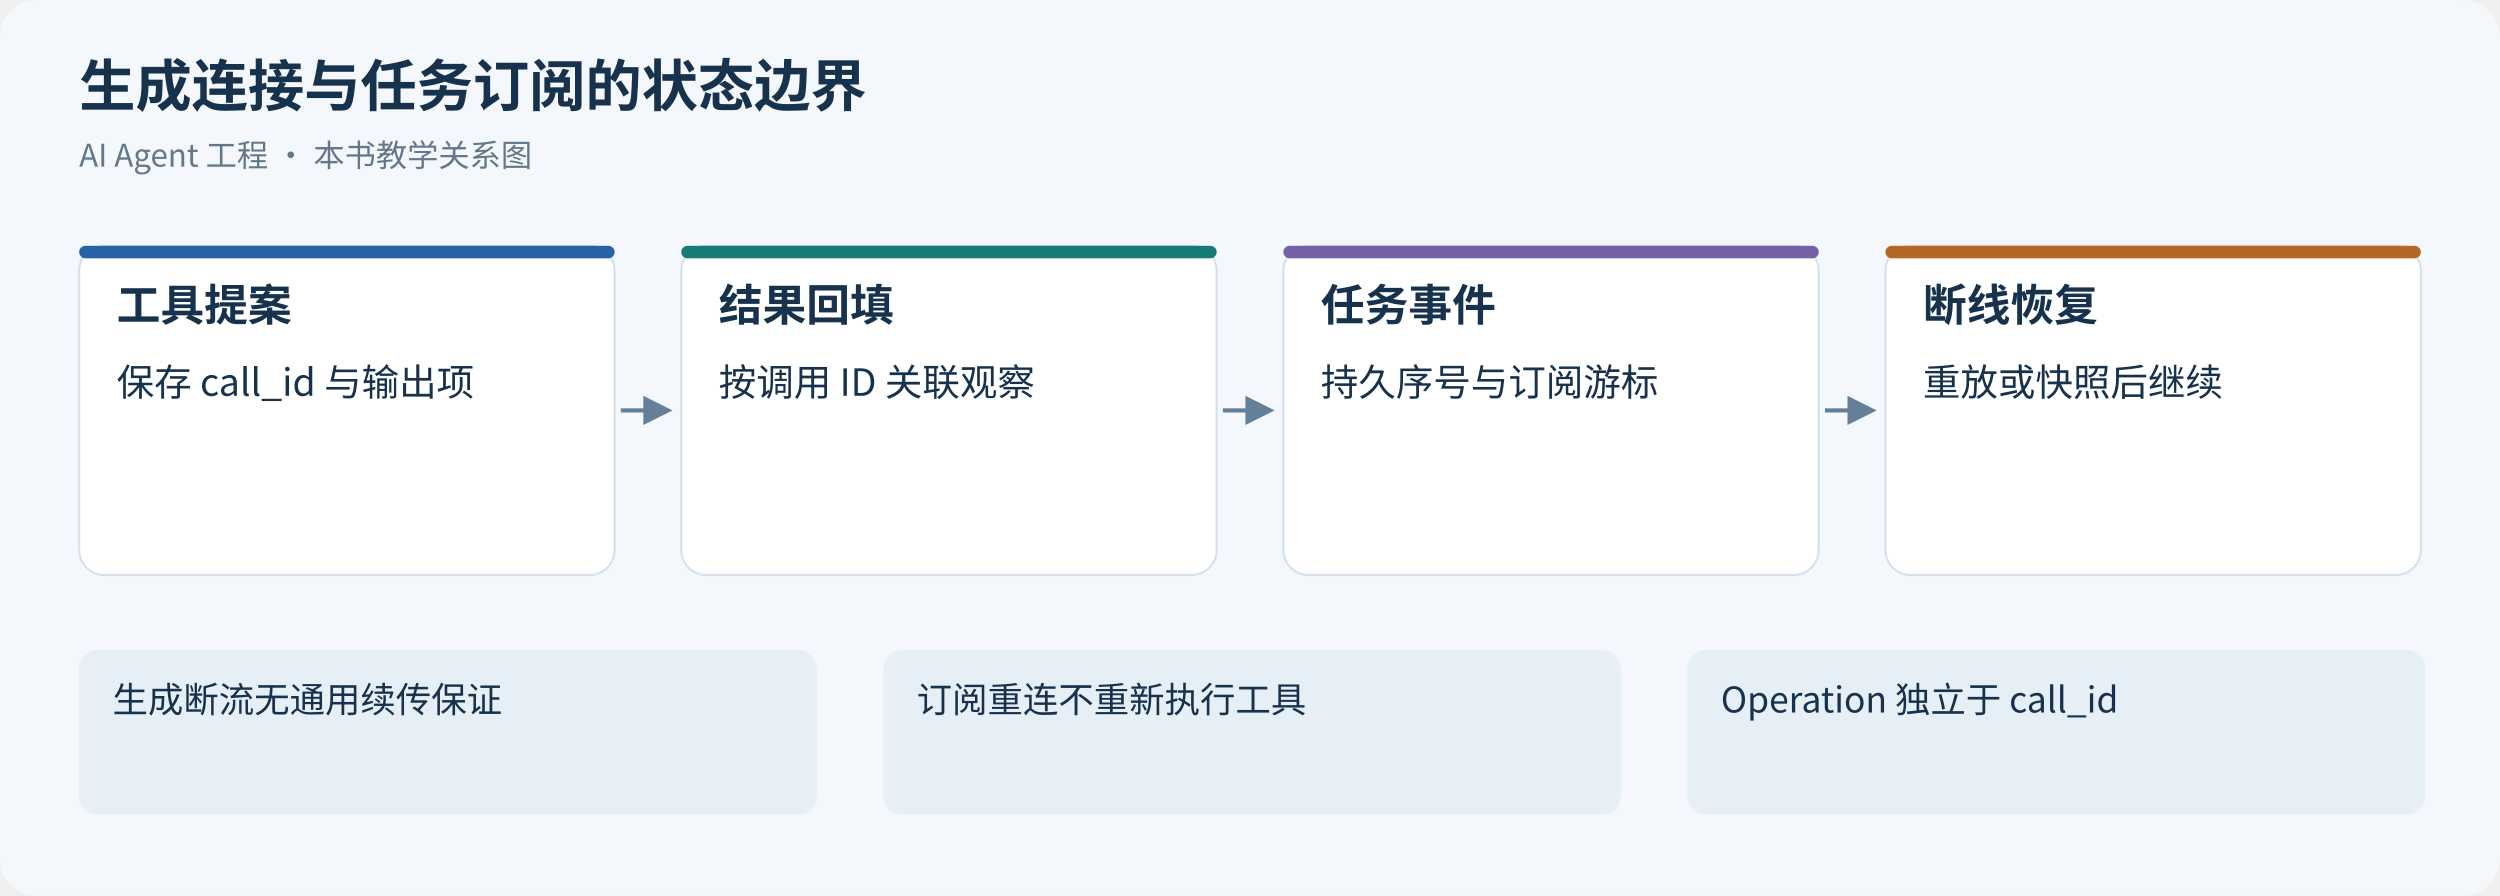
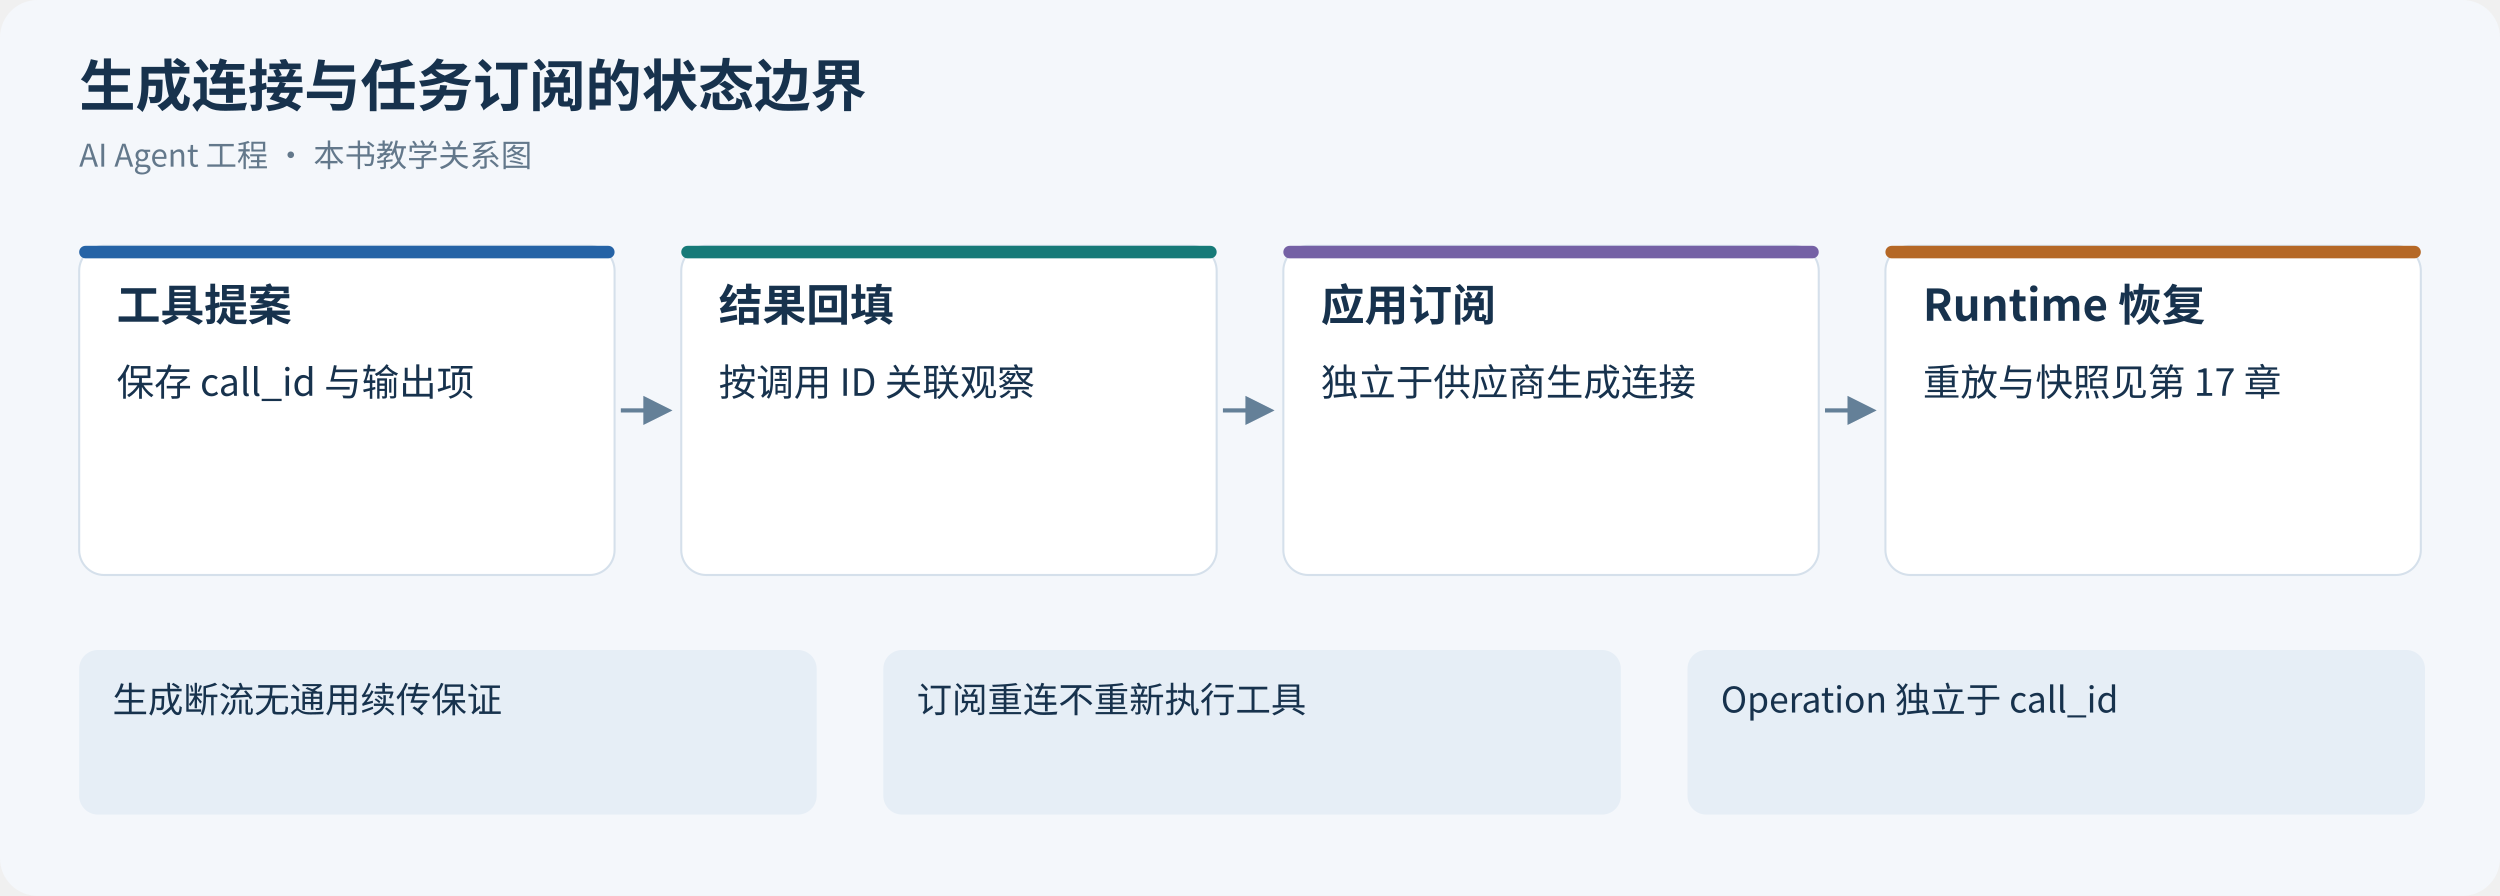
<svg xmlns="http://www.w3.org/2000/svg" width="1200" height="430" viewBox="0 0 1200 430" role="img">
  <defs>
    <marker id="arrow" viewBox="0 0 10 10" refX="8" refY="5" markerWidth="7" markerHeight="7" orient="auto">
      <path d="M0 0 L10 5 L0 10z" fill="#648098" />
    </marker>
  </defs>
  <rect width="1200" height="430" rx="18" fill="#f4f7fb" />
  <g font-family="PingFang SC, Microsoft YaHei, Noto Sans CJK SC, sans-serif" fill="#17324d">
    <text x="38" y="51" font-size="27" font-weight="600">生成连接与任务订阅的状态边界</text>
    <text x="38" y="80" font-size="15" fill="#63788b">AI Agent 工程 · 本书教学关系图</text>
    <rect x="38" y="118" width="257" height="158" rx="12" fill="white" stroke="#d5e0eb" />
    <rect x="38" y="118" width="257" height="6" rx="3" fill="#2563a6" />
    <text x="56" y="154" font-size="21" font-weight="600">工具提案</text>
    <text x="56" y="190" font-size="18">保存 call_id 与输出项</text>
    <path d="M298 197 H320" stroke="#648098" stroke-width="2" marker-end="url(#arrow)" />
    <rect x="327" y="118" width="257" height="158" rx="12" fill="white" stroke="#d5e0eb" />
    <rect x="327" y="118" width="257" height="6" rx="3" fill="#167a78" />
    <text x="345" y="154" font-size="21" font-weight="600">结果回填</text>
    <text x="345" y="190" font-size="18">按调用 ID 关联观察</text>
    <path d="M587 197 H609" stroke="#648098" stroke-width="2" marker-end="url(#arrow)" />
    <rect x="616" y="118" width="257" height="158" rx="12" fill="white" stroke="#d5e0eb" />
    <rect x="616" y="118" width="257" height="6" rx="3" fill="#7561a5" />
-     <text x="634" y="154" font-size="21" font-weight="600">任务事件</text>
-     <text x="634" y="190" font-size="18">持久序号与订阅游标</text>
+     <text x="634" y="154" font-size="21" font-weight="600">应用订阅</text>
+     <text x="634" y="190" font-size="18">独立于供应商生成连接</text>
    <path d="M876 197 H898" stroke="#648098" stroke-width="2" marker-end="url(#arrow)" />
    <rect x="905" y="118" width="257" height="158" rx="12" fill="white" stroke="#d5e0eb" />
    <rect x="905" y="118" width="257" height="6" rx="3" fill="#b56826" />
-     <text x="923" y="154" font-size="21" font-weight="600">断线恢复</text>
-     <text x="923" y="190" font-size="18">重放或快照后继续</text>
+     <text x="923" y="154" font-size="21" font-weight="600">Runtime 恢复</text>
+     <text x="923" y="190" font-size="18">重放与快照见第 17 章</text>
    <rect x="38" y="312" width="354" height="79" rx="9" fill="#e6eef6" />
    <text x="54" y="342" font-size="17">生成断流无通用续传保证</text>
    <rect x="424" y="312" width="354" height="79" rx="9" fill="#e6eef6" />
    <text x="440" y="342" font-size="17">订阅重连不重新执行工具</text>
    <rect x="810" y="312" width="354" height="79" rx="9" fill="#e6eef6" />
    <text x="826" y="342" font-size="17">Operation 独立于 call_id</text>
  </g>
</svg>
